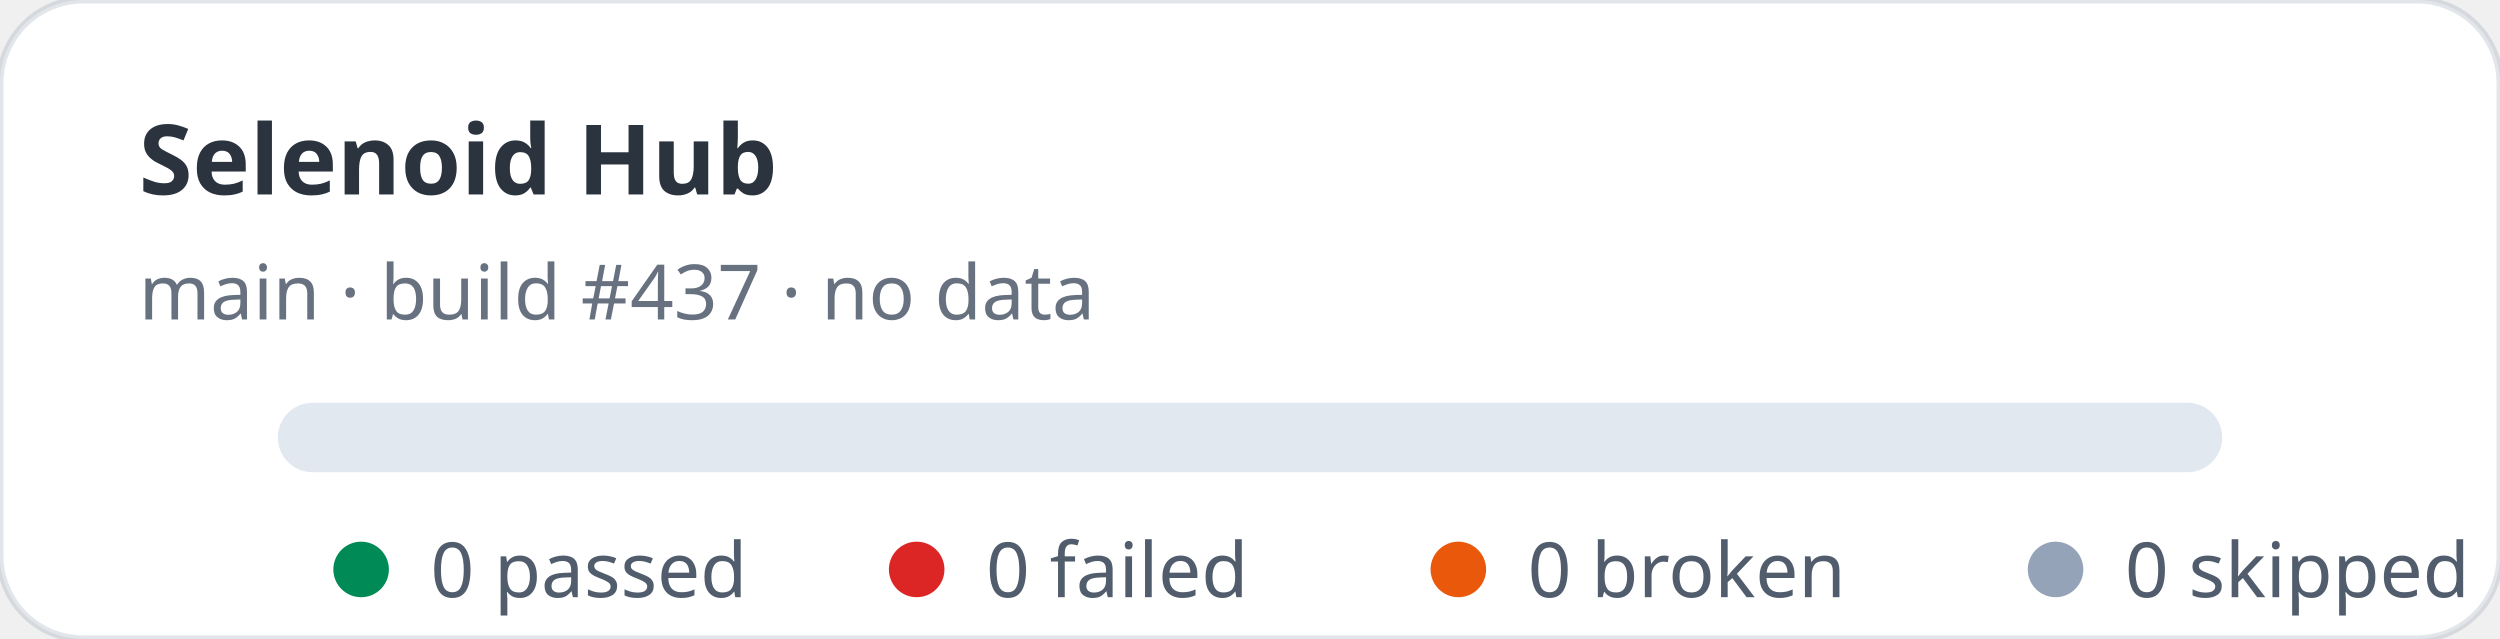
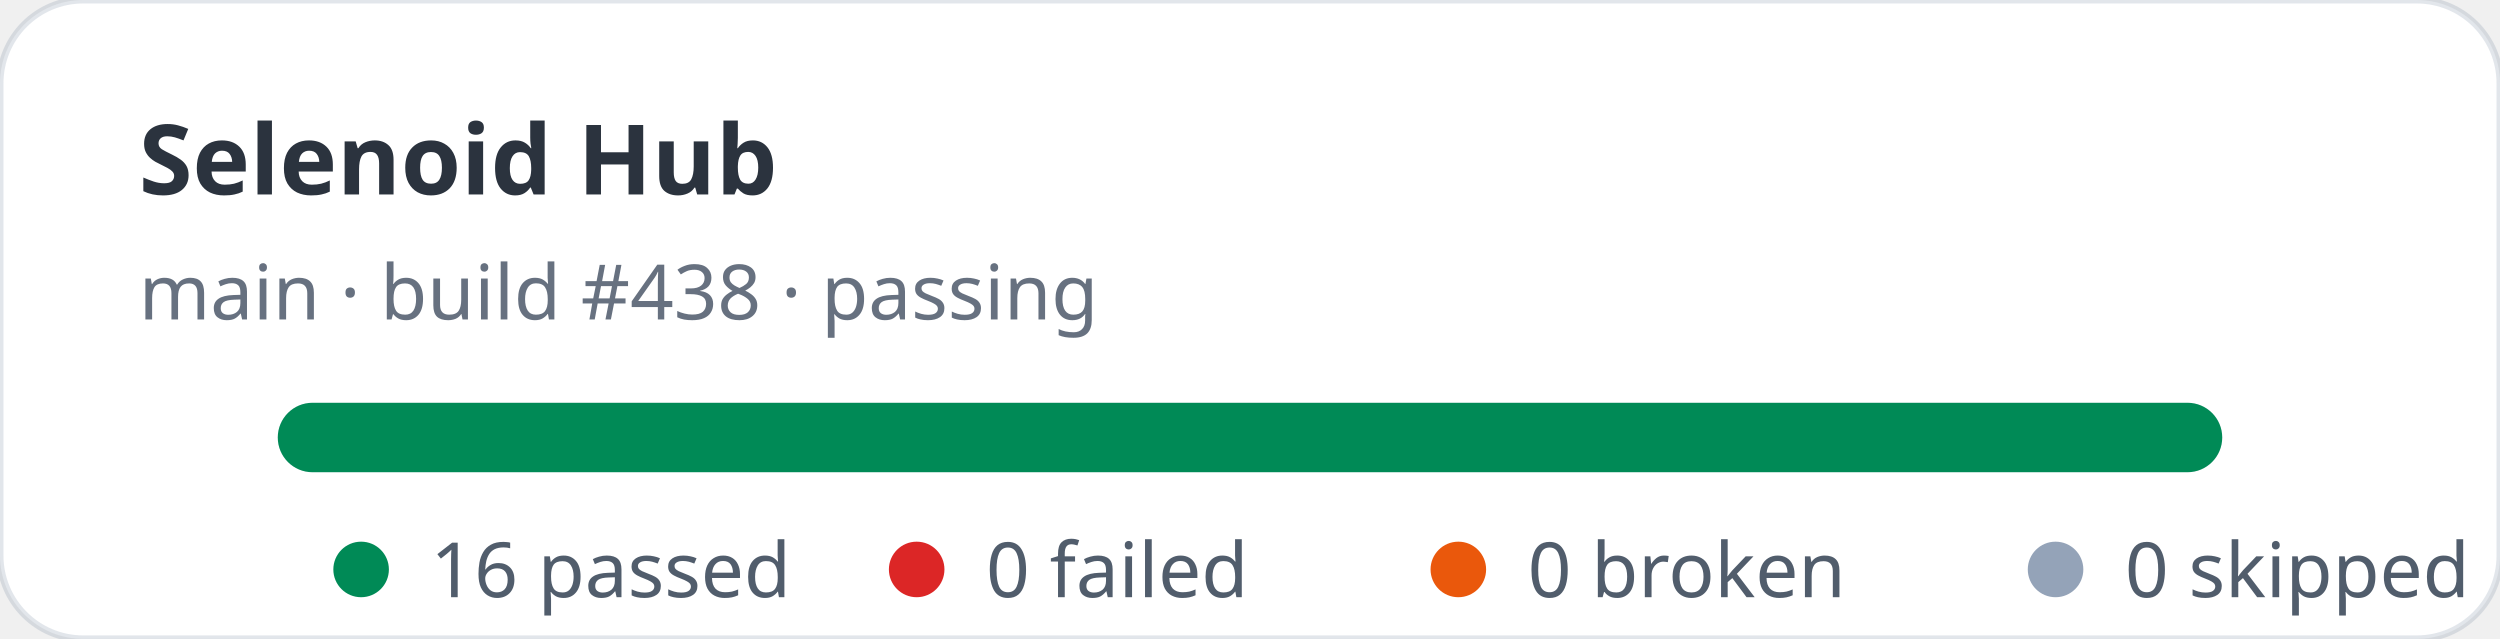
- <svg xmlns="http://www.w3.org/2000/svg" width="360" height="92" viewBox="0 0 360 92" role="img" aria-label="Selenoid Hub stats: 0 passed, 0 failed">
+ <svg xmlns="http://www.w3.org/2000/svg" width="360" height="92" viewBox="0 0 360 92" role="img" aria-label="Selenoid Hub stats: 16 passed, 0 failed">
  <rect width="360" height="92" rx="12" fill="#ffffff" stroke="rgba(11,48,86,0.12)" />
  <text x="20" y="28" fill="rgba(1,10,24,0.83)" font-family="ui-sans-serif,system-ui,sans-serif" font-size="14" font-weight="700">Selenoid Hub</text>
-   <text x="20" y="46" fill="rgba(2,19,44,0.6)" font-family="ui-sans-serif,system-ui,sans-serif" font-size="11">main · build #437 · no data</text>
+   <text x="20" y="46" fill="rgba(2,19,44,0.6)" font-family="ui-sans-serif,system-ui,sans-serif" font-size="11">main · build #438 · passing</text>
  <rect x="40" y="58" width="280" height="10" rx="5" fill="#e2e8f0" />
+   <rect x="40" y="58" width="280" height="10" rx="5" fill="#008a56" />
  <g font-family="ui-sans-serif,system-ui,sans-serif" font-size="11" fill="rgba(1,18,40,0.68)">
    <circle cx="52" cy="82" r="4" fill="#008a56" />
-     <text x="62" y="86">0 passed</text>
+     <text x="62" y="86">16 passed</text>
    <circle cx="132" cy="82" r="4" fill="#dc2626" />
    <text x="142" y="86">0 failed</text>
    <circle cx="210" cy="82" r="4" fill="#ea580c" />
    <text x="220" y="86">0 broken</text>
    <circle cx="296" cy="82" r="4" fill="#94a3b8" />
    <text x="306" y="86">0 skipped</text>
  </g>
</svg>
